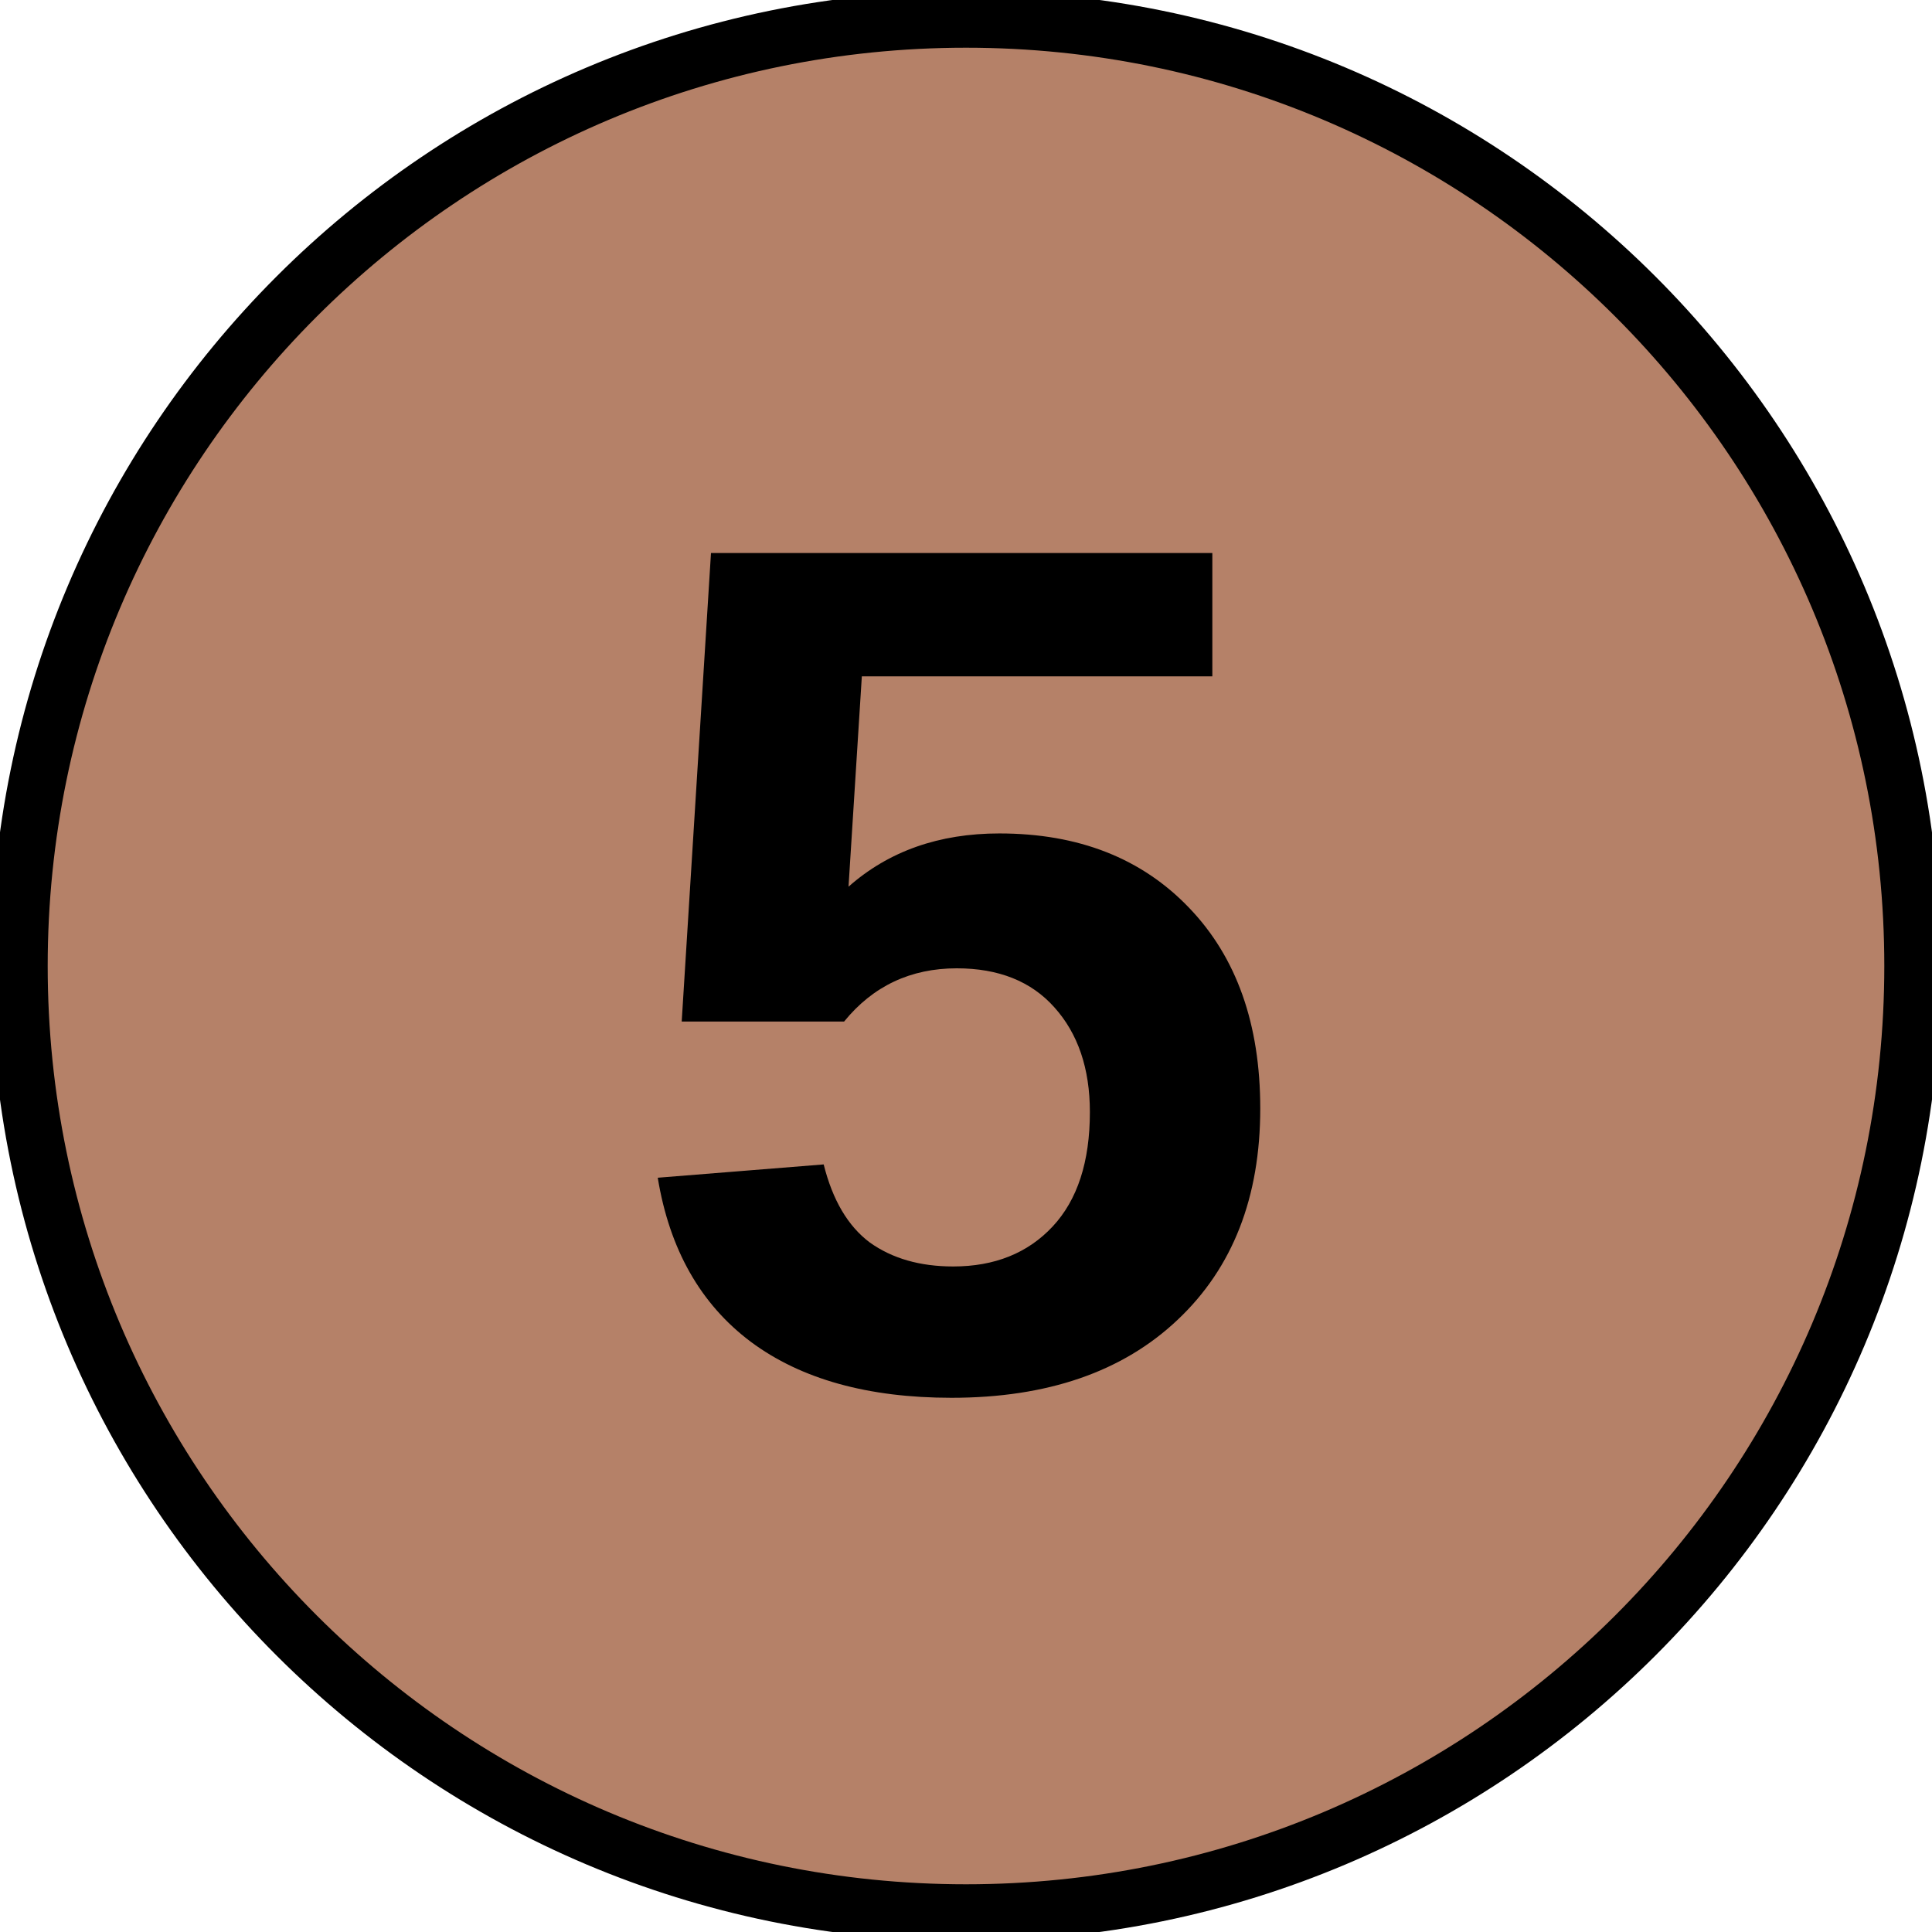
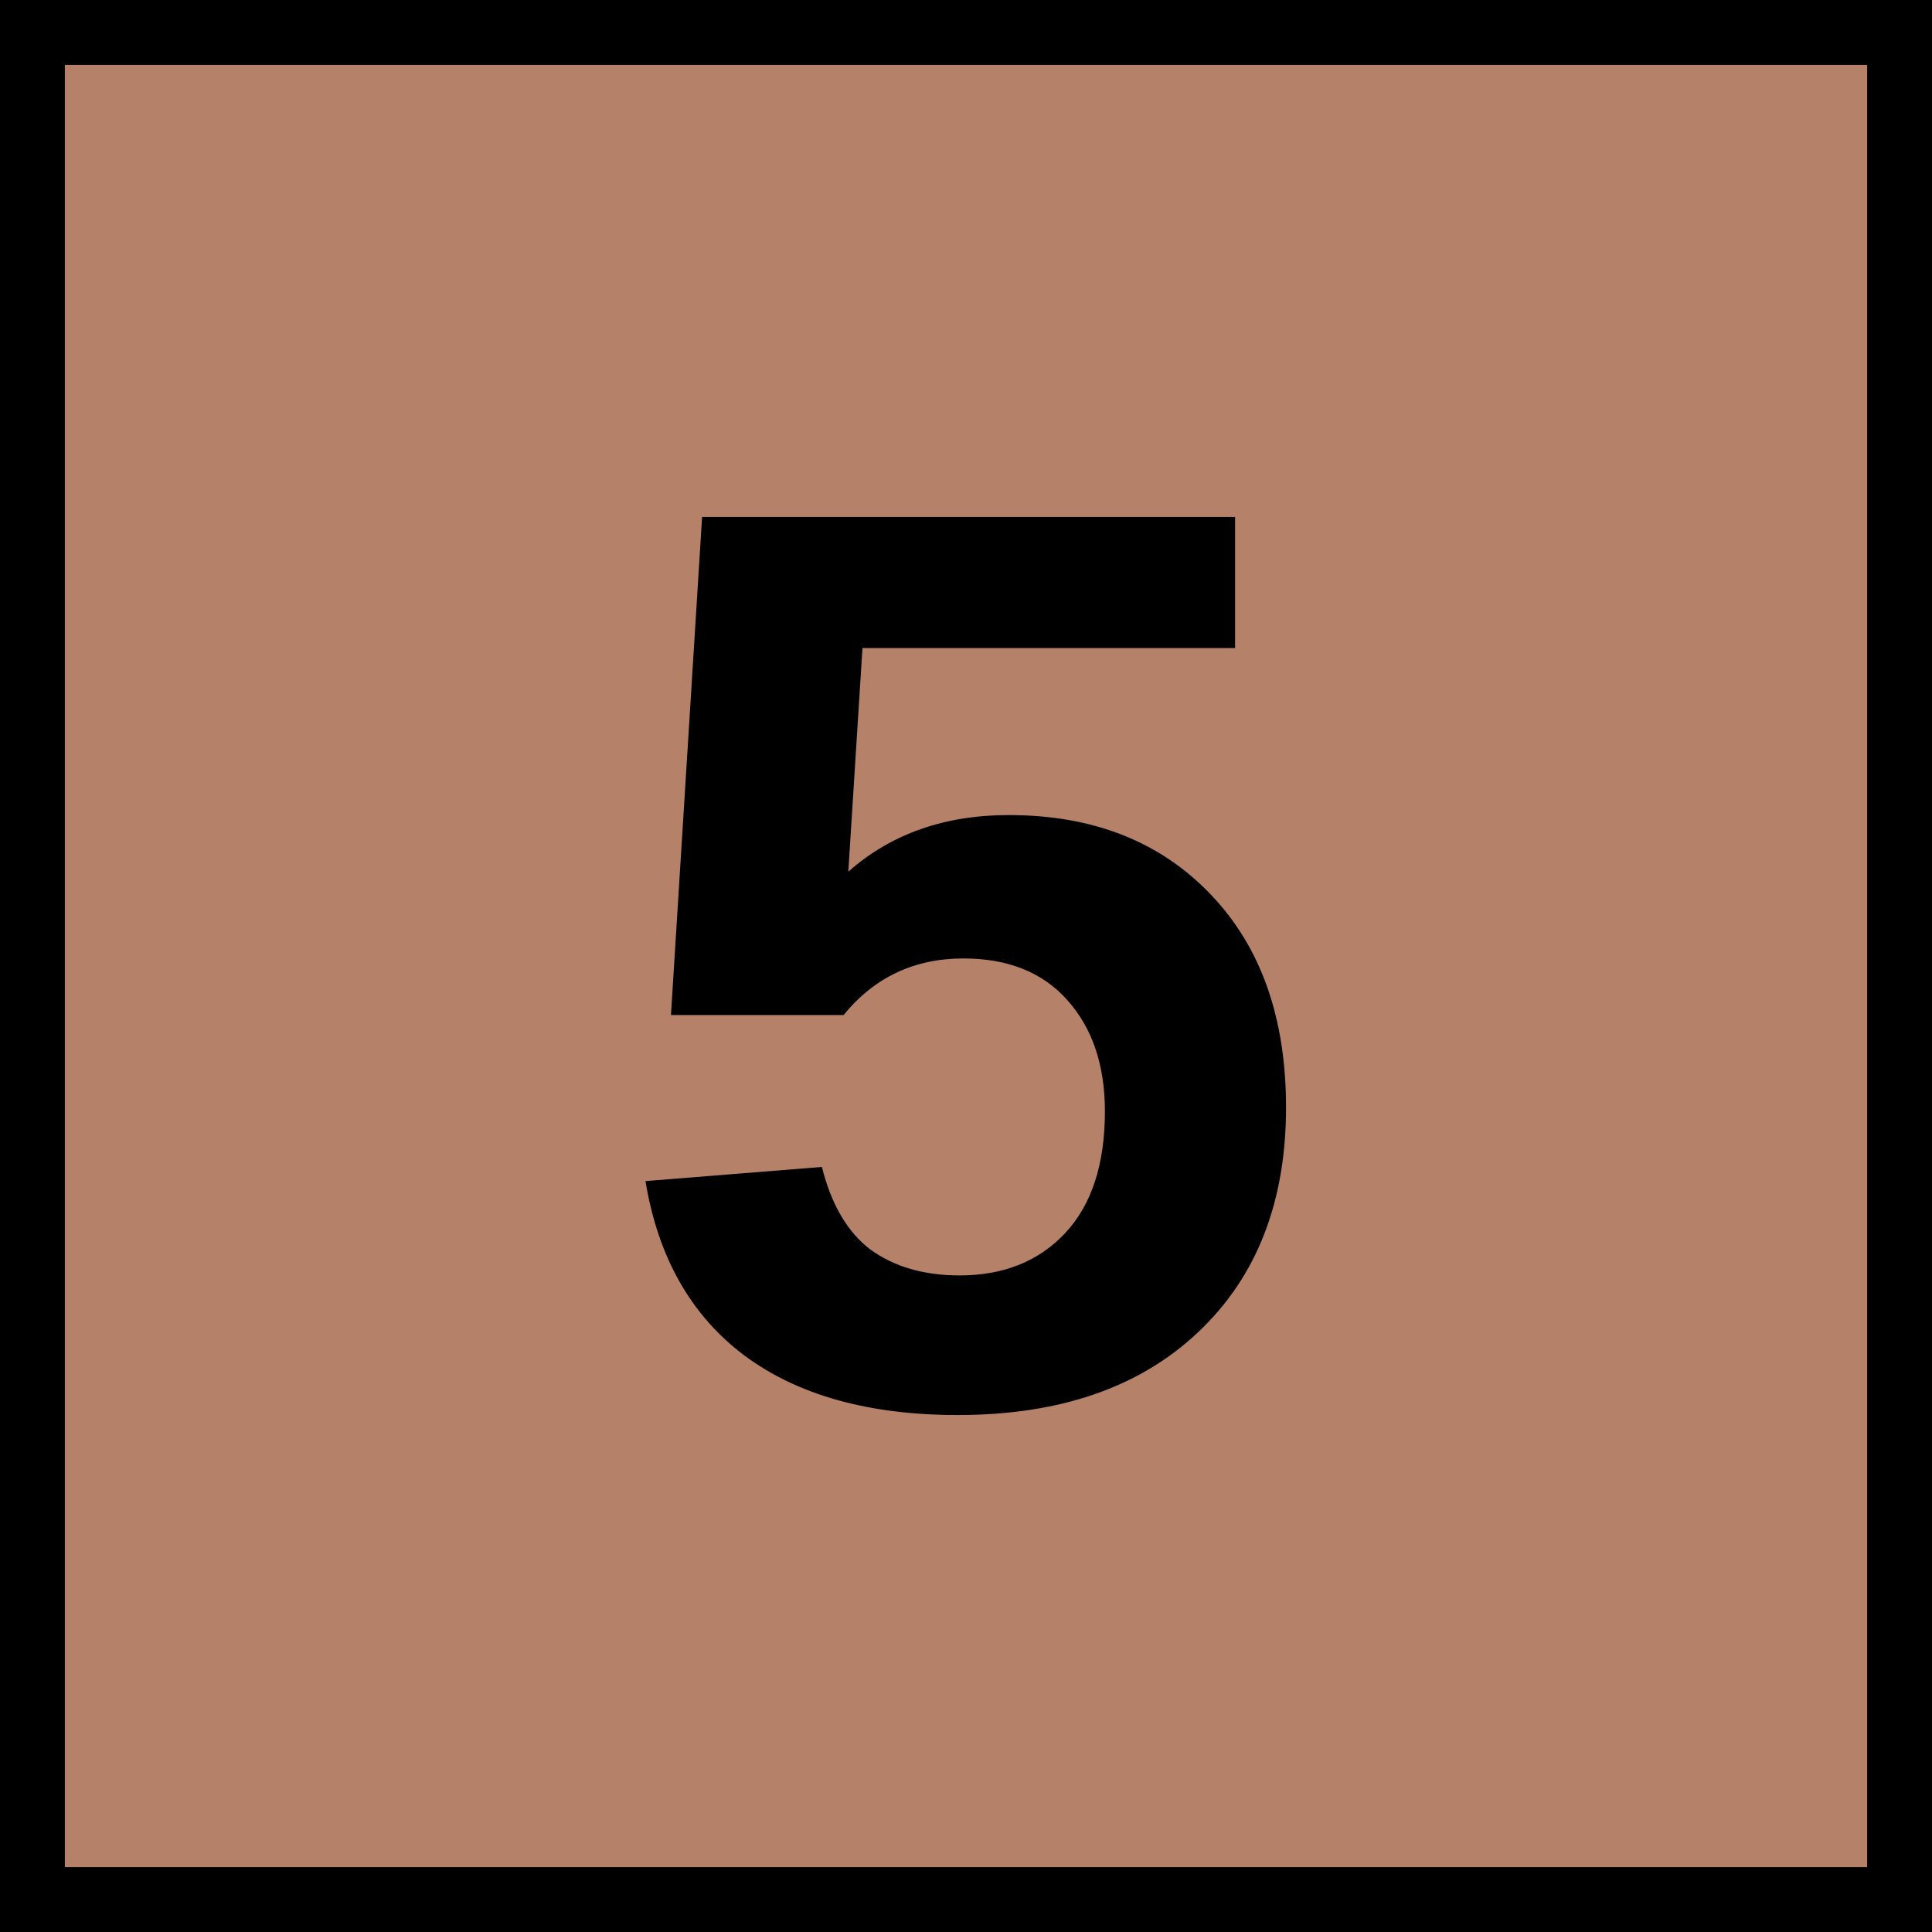
- <svg xmlns="http://www.w3.org/2000/svg" version="1.1" viewBox="0 0 34.02 34.02">
-   <ellipse cx="17.01" cy="17.01" rx="49.001%" ry="49%" fill="#b58168" stroke="#000000" />
-   <text x="16.859" y="24.411" fill="#000000" font-family="Arial" font-size="21.333px" font-weight="700" text-anchor="middle">
-     <tspan fill="#000000" font-size="21.333px">5</tspan>
+ <svg xmlns="http://www.w3.org/2000/svg" width="32" height="32">
+   <g style="fill:#b58168;fill-opacity:1">
+     <path style="opacity:1;fill:#b58168;fill-opacity:1;stroke:#000;stroke-width:1.074;stroke-miterlimit:4;stroke-dasharray:none;stroke-opacity:1" d="M.537.537h30.926v30.926H.537z" />
+   </g>
+   <text x="15.969" y="23.234" font-family="Arial" font-size="21.333" font-weight="700" text-anchor="middle">
+     <tspan>5</tspan>
  </text>
</svg>
